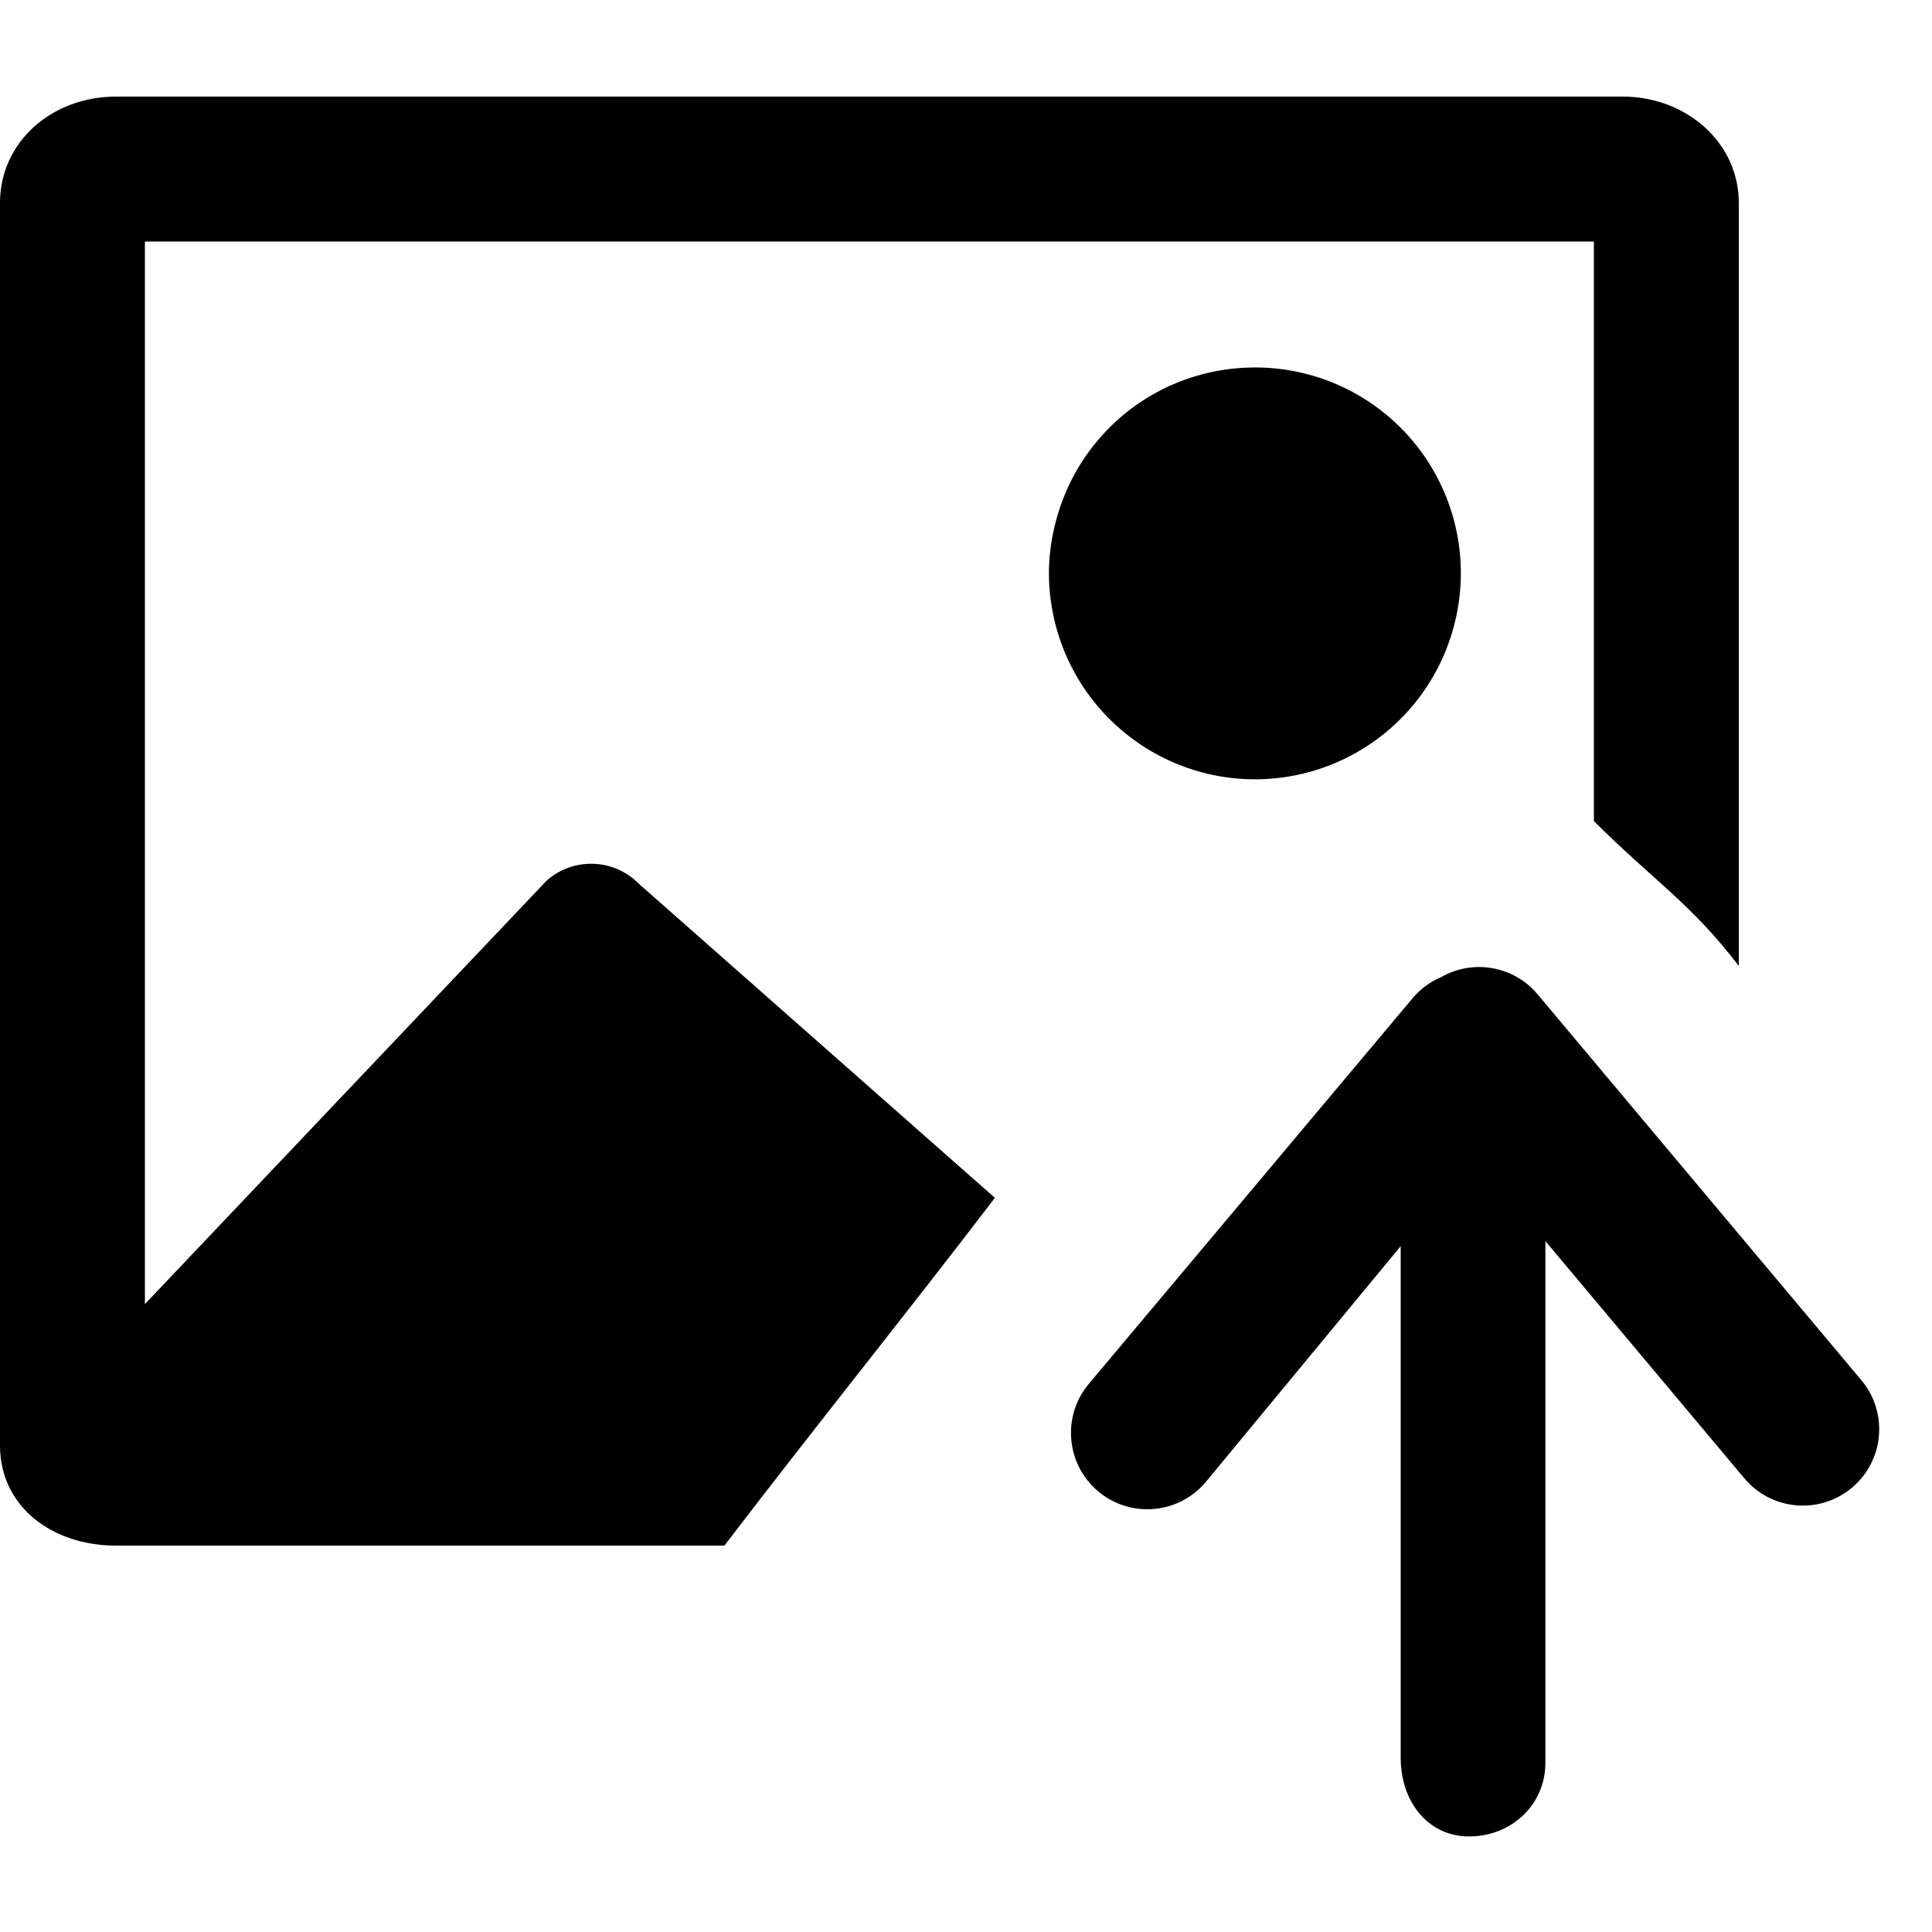
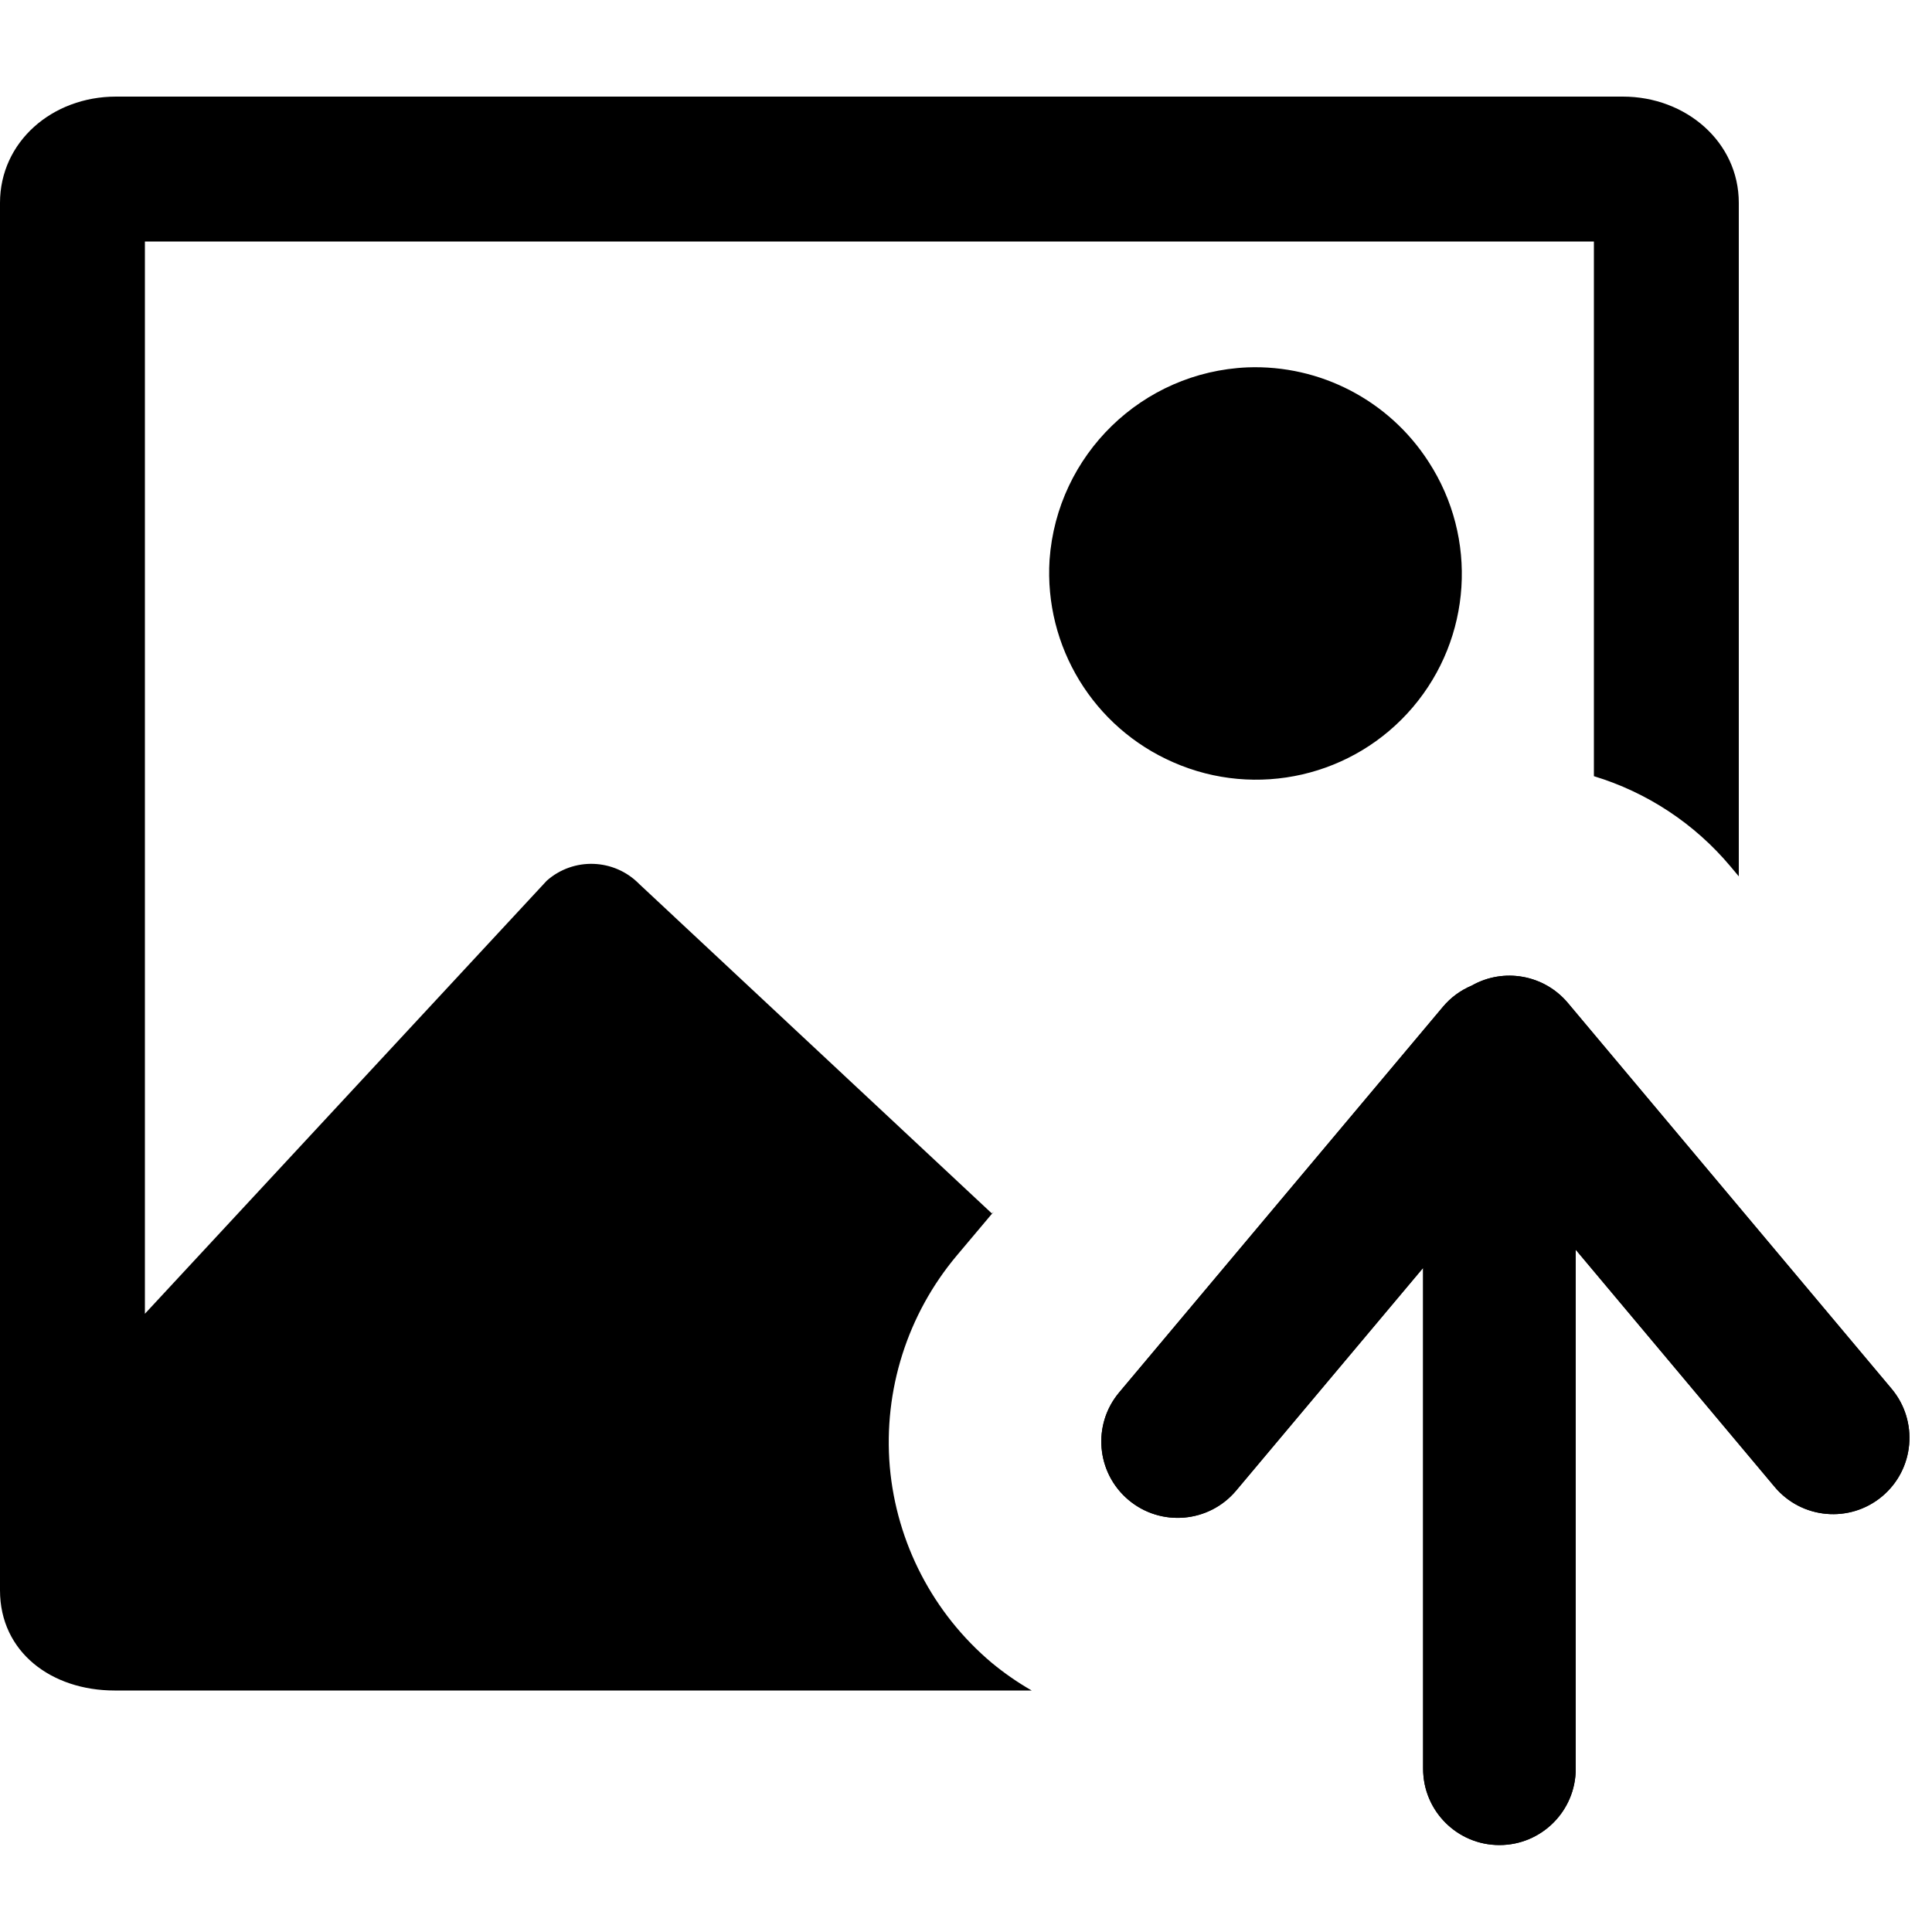
<svg xmlns="http://www.w3.org/2000/svg" viewBox="0 0 20 20">
-   <path d="M1.2 1C.536 1 0 1.47 0 2.1v12.863C0 15.603.547 16 1.199 16h6.3c.908-1.19 1.892-2.41 2.8-3.6L6.615 9.15a.694.694 0 0 0-.957-.033L1.5 13.5v-11h15v6c.6.6 1.012.857 1.5 1.5V2.1c0-.63-.55-1.1-1.201-1.1h-15.6Zm11.724 2.805a2.133 2.133 0 0 0-.998.283 2.129 2.129 0 0 0-.992 1.295c-.074.27-.095.55-.057.828a2.136 2.136 0 0 0 1.56 1.783 2.13 2.13 0 0 0 2.612-1.506 2.129 2.129 0 0 0-2.125-2.683Z" />
-   <path d="M15.208 19.011c.436 0 .79-.327.79-.763v-5.4l2.059 2.455a.79.79 0 0 0 1.212-1.015l-3.352-3.995a.79.79 0 0 0-.996-.179.786.786 0 0 0-.299.221l-3.35 3.99a.79.79 0 1 0 1.21 1.017L14.5 12.9v5.3c0 .437.272.811.709.811Z" />
+   <path d="M1.201 1C.538 1 0 1.47 0 2.1v14.363c0 .64.534 1.037 1.186 1.037h9.494a2.97 2.97 0 0 1-.414-.287 2.998 2.998 0 0 1-1.055-2.03 3.003 3.003 0 0 1 .693-2.185l.383-.455-.02.018-3.65-3.41a.695.695 0 0 0-.957-.034L1.5 13.6V2.5h15v5.535a2.97 2.97 0 0 1 1.412.932l.088.105V2.1c0-.63-.547-1.1-1.2-1.1H1.202Zm11.713 2.803a2.146 2.146 0 0 0-2.049 1.992 2.14 2.14 0 0 0 1.28 2.096 2.13 2.13 0 0 0 2.644-3.11 2.134 2.134 0 0 0-1.875-.978Z" />
+   <path d="M15.522 19.1a.79.79 0 0 0 .79-.79v-5.373l2.059 2.455a.79.79 0 1 0 1.211-1.015l-3.352-3.995a.79.79 0 0 0-.995-.179.784.784 0 0 0-.299.221l-3.35 3.99a.79.79 0 1 0 1.21 1.017l1.936-2.306v5.185c0 .436.353.79.79.79Z" />
+   <path d="M15.522 19.1a.79.79 0 0 0 .79-.79v-5.373l2.059 2.455a.79.79 0 1 0 1.211-1.015l-3.352-3.995a.79.79 0 0 0-.995-.179.784.784 0 0 0-.299.221l-3.35 3.99a.79.79 0 1 0 1.21 1.017l1.936-2.306v5.185c0 .436.353.79.79.79Z" />
</svg>
